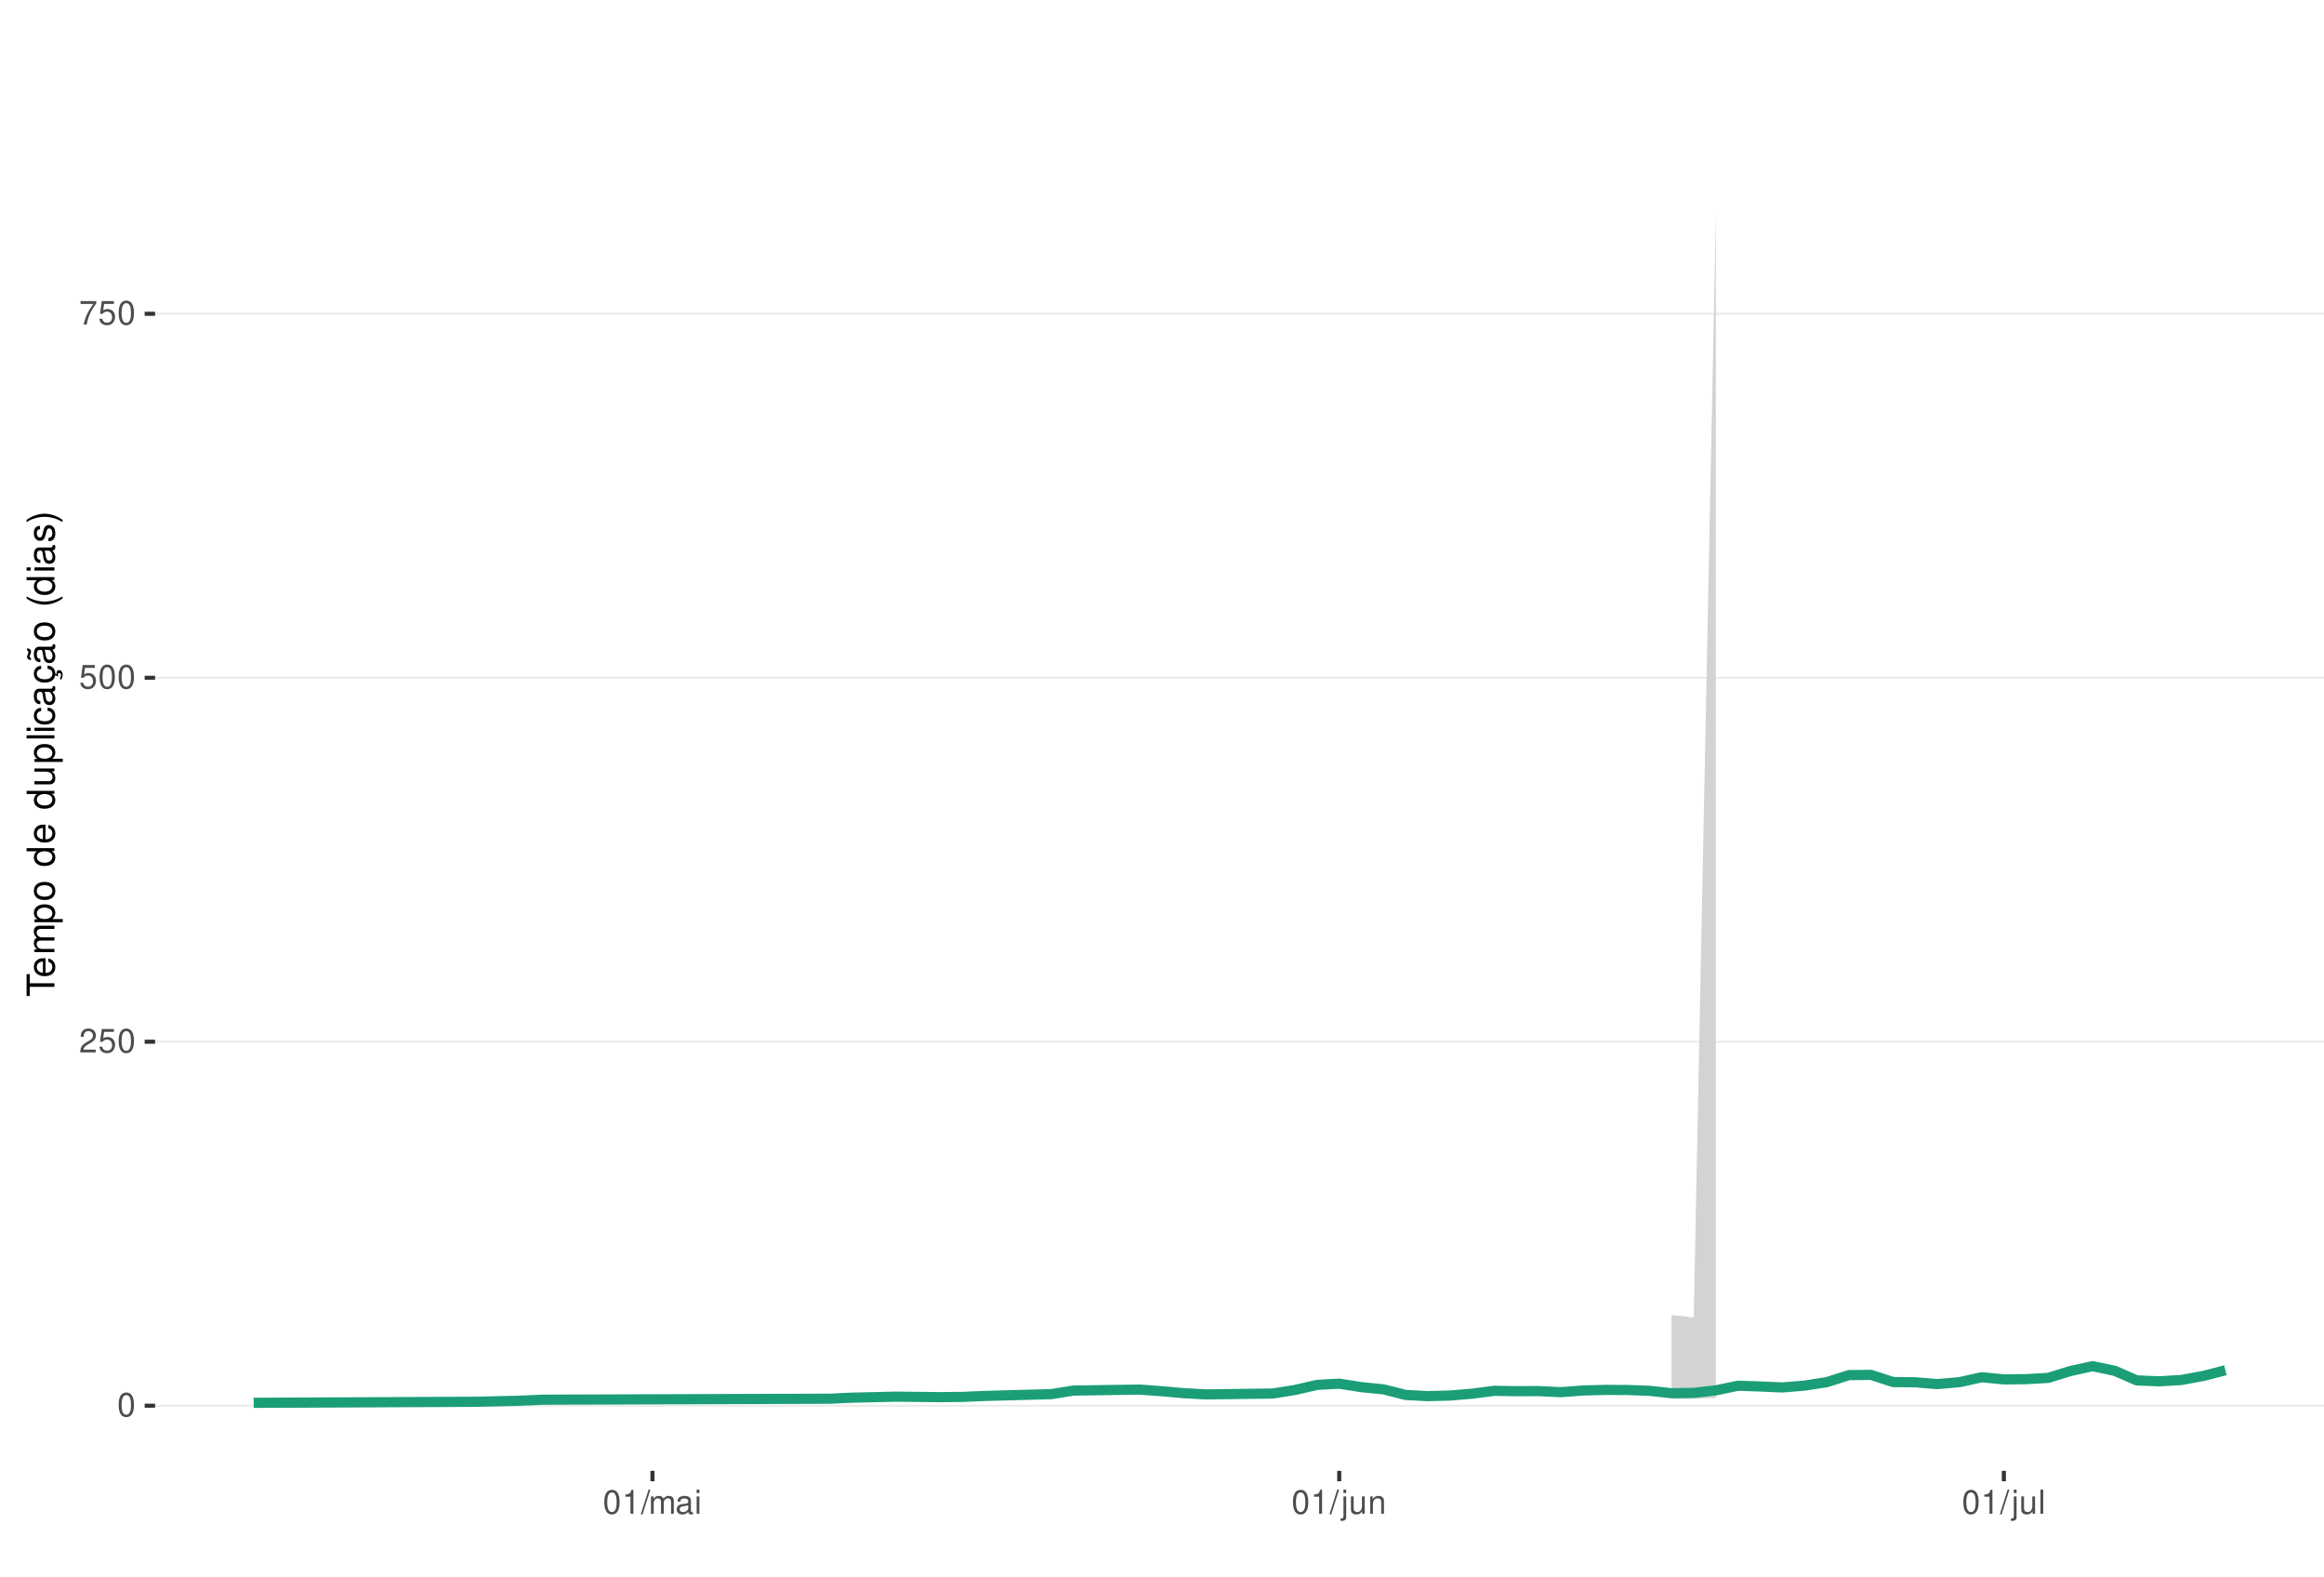
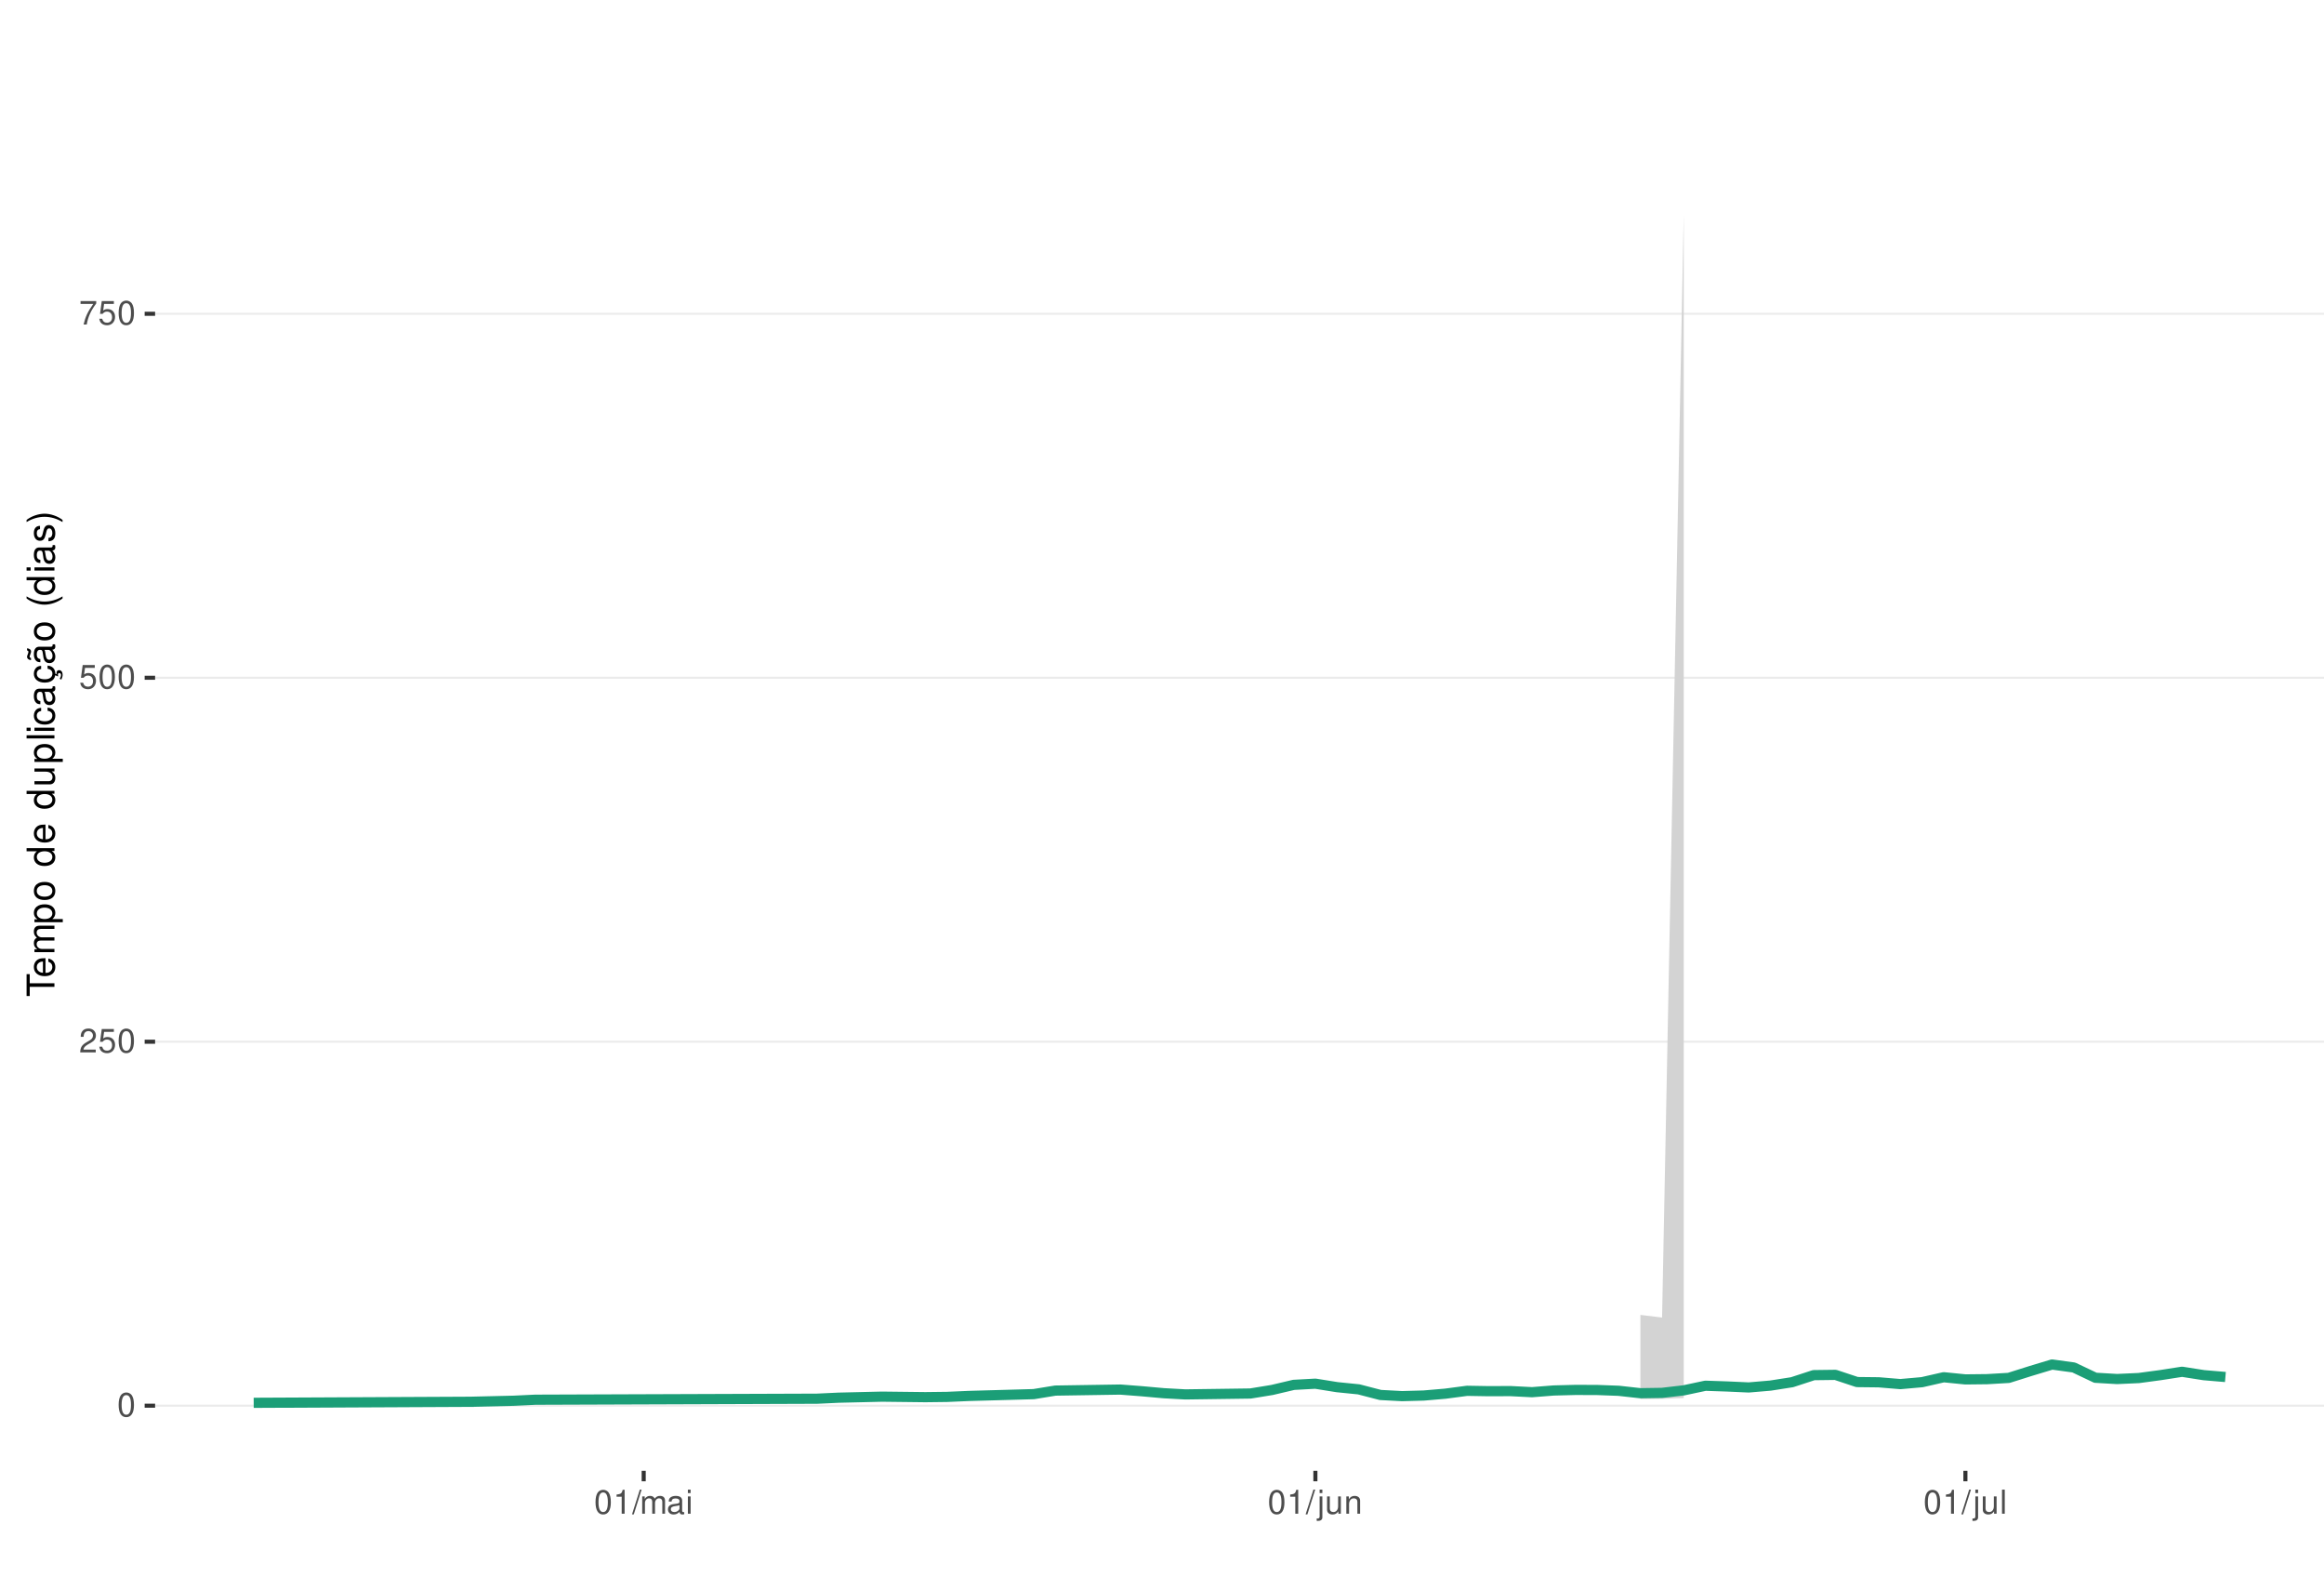
<svg xmlns="http://www.w3.org/2000/svg" xmlns:xlink="http://www.w3.org/1999/xlink" width="609pt" height="413pt" viewBox="0 0 609 413" version="1.1">
  <defs>
    <g>
      <symbol overflow="visible" id="glyph0-0">
        <path style="stroke:none;" d="" />
      </symbol>
      <symbol overflow="visible" id="glyph0-1">
        <path style="stroke:none;" d="M 2.375 -6.266 C 1.812 -6.266 1.297 -6 0.969 -5.578 C 0.578 -5.016 0.375 -4.188 0.375 -3.031 C 0.375 -0.922 1.062 0.203 2.375 0.203 C 3.672 0.203 4.391 -0.922 4.391 -2.984 C 4.391 -4.188 4.203 -5 3.797 -5.578 C 3.469 -6 2.953 -6.266 2.375 -6.266 Z M 2.375 -5.578 C 3.203 -5.578 3.609 -4.75 3.609 -3.047 C 3.609 -1.266 3.219 -0.438 2.359 -0.438 C 1.562 -0.438 1.156 -1.297 1.156 -3.016 C 1.156 -4.75 1.562 -5.578 2.375 -5.578 Z M 2.375 -5.578 " />
      </symbol>
      <symbol overflow="visible" id="glyph0-2">
        <path style="stroke:none;" d="M 4.375 -0.75 L 1.156 -0.75 C 1.234 -1.266 1.5 -1.594 2.266 -2.062 L 3.125 -2.547 C 3.984 -3.016 4.422 -3.656 4.422 -4.438 C 4.422 -4.953 4.219 -5.438 3.859 -5.781 C 3.484 -6.109 3.031 -6.266 2.453 -6.266 C 1.672 -6.266 1.094 -5.984 0.766 -5.438 C 0.547 -5.109 0.453 -4.719 0.438 -4.094 L 1.188 -4.094 C 1.219 -4.516 1.266 -4.766 1.375 -4.984 C 1.578 -5.359 1.969 -5.594 2.438 -5.594 C 3.125 -5.594 3.641 -5.094 3.641 -4.422 C 3.641 -3.906 3.359 -3.484 2.812 -3.172 L 2.016 -2.703 C 0.734 -1.969 0.359 -1.375 0.297 -0.016 L 4.375 -0.016 Z M 4.375 -0.75 " />
      </symbol>
      <symbol overflow="visible" id="glyph0-3">
        <path style="stroke:none;" d="M 4.125 -6.141 L 0.953 -6.141 L 0.5 -2.797 L 1.188 -2.797 C 1.547 -3.219 1.844 -3.375 2.328 -3.375 C 3.156 -3.375 3.656 -2.797 3.656 -1.891 C 3.656 -1.016 3.156 -0.469 2.312 -0.469 C 1.656 -0.469 1.25 -0.812 1.062 -1.5 L 0.297 -1.5 C 0.406 -1 0.5 -0.766 0.672 -0.531 C 1.016 -0.062 1.641 0.203 2.344 0.203 C 3.578 0.203 4.438 -0.703 4.438 -2 C 4.438 -3.219 3.641 -4.047 2.453 -4.047 C 2.031 -4.047 1.672 -3.938 1.328 -3.672 L 1.562 -5.391 L 4.125 -5.391 Z M 4.125 -6.141 " />
      </symbol>
      <symbol overflow="visible" id="glyph0-4">
        <path style="stroke:none;" d="M 4.5 -6.141 L 0.391 -6.141 L 0.391 -5.391 L 3.719 -5.391 C 2.25 -3.297 1.656 -2.016 1.188 0 L 2.016 0 C 2.344 -1.969 3.109 -3.656 4.5 -5.5 Z M 4.5 -6.141 " />
      </symbol>
      <symbol overflow="visible" id="glyph0-5">
        <path style="stroke:none;" d="M 2.234 -4.453 L 2.234 0 L 3 0 L 3 -6.266 L 2.5 -6.266 C 2.234 -5.297 2.062 -5.172 0.891 -5.016 L 0.891 -4.453 Z M 2.234 -4.453 " />
      </symbol>
      <symbol overflow="visible" id="glyph0-6">
        <path style="stroke:none;" d="M 1.984 -6.312 L -0.062 0.172 L 0.406 0.172 L 2.453 -6.312 Z M 1.984 -6.312 " />
      </symbol>
      <symbol overflow="visible" id="glyph0-7">
        <path style="stroke:none;" d="M 0.609 -4.531 L 0.609 0 L 1.328 0 L 1.328 -2.844 C 1.328 -3.5 1.812 -4.031 2.391 -4.031 C 2.938 -4.031 3.234 -3.703 3.234 -3.125 L 3.234 0 L 3.969 0 L 3.969 -2.844 C 3.969 -3.5 4.438 -4.031 5.031 -4.031 C 5.562 -4.031 5.875 -3.703 5.875 -3.125 L 5.875 0 L 6.594 0 L 6.594 -3.406 C 6.594 -4.219 6.125 -4.672 5.281 -4.672 C 4.672 -4.672 4.312 -4.484 3.891 -3.969 C 3.625 -4.453 3.25 -4.672 2.672 -4.672 C 2.062 -4.672 1.656 -4.438 1.266 -3.891 L 1.266 -4.531 Z M 0.609 -4.531 " />
      </symbol>
      <symbol overflow="visible" id="glyph0-8">
        <path style="stroke:none;" d="M 4.625 -0.422 C 4.547 -0.406 4.516 -0.406 4.469 -0.406 C 4.219 -0.406 4.078 -0.531 4.078 -0.766 L 4.078 -3.422 C 4.078 -4.234 3.5 -4.672 2.375 -4.672 C 1.719 -4.672 1.188 -4.469 0.875 -4.141 C 0.672 -3.906 0.578 -3.641 0.562 -3.188 L 1.297 -3.188 C 1.344 -3.75 1.672 -4 2.359 -4 C 3.016 -4 3.375 -3.75 3.375 -3.328 L 3.375 -3.141 C 3.359 -2.828 3.203 -2.703 2.609 -2.625 C 1.594 -2.5 1.438 -2.469 1.156 -2.359 C 0.625 -2.125 0.359 -1.734 0.359 -1.141 C 0.359 -0.312 0.938 0.203 1.859 0.203 C 2.422 0.203 2.875 0 3.391 -0.469 C 3.438 0 3.672 0.203 4.141 0.203 C 4.297 0.203 4.391 0.188 4.625 0.125 Z M 3.375 -1.422 C 3.375 -1.188 3.297 -1.031 3.078 -0.844 C 2.781 -0.578 2.438 -0.438 2.016 -0.438 C 1.453 -0.438 1.109 -0.703 1.109 -1.156 C 1.109 -1.641 1.422 -1.875 2.203 -1.984 C 2.984 -2.094 3.125 -2.125 3.375 -2.234 Z M 3.375 -1.422 " />
      </symbol>
      <symbol overflow="visible" id="glyph0-9">
        <path style="stroke:none;" d="M 1.297 -4.531 L 0.578 -4.531 L 0.578 0 L 1.297 0 Z M 1.297 -6.312 L 0.578 -6.312 L 0.578 -5.406 L 1.297 -5.406 Z M 1.297 -6.312 " />
      </symbol>
      <symbol overflow="visible" id="glyph0-10">
        <path style="stroke:none;" d="M 0.609 -4.531 L 0.609 0.656 C 0.609 1.109 0.469 1.25 0.016 1.25 C -0.031 1.25 -0.062 1.25 -0.156 1.25 L -0.156 1.859 C -0.062 1.875 -0.031 1.891 0.094 1.891 C 0.906 1.891 1.328 1.562 1.328 0.938 L 1.328 -4.531 Z M 1.328 -6.312 L 0.609 -6.312 L 0.609 -5.406 L 1.328 -5.406 Z M 1.328 -6.312 " />
      </symbol>
      <symbol overflow="visible" id="glyph0-11">
        <path style="stroke:none;" d="M 4.172 0 L 4.172 -4.531 L 3.453 -4.531 L 3.453 -1.969 C 3.453 -1.031 2.969 -0.438 2.219 -0.438 C 1.641 -0.438 1.281 -0.781 1.281 -1.328 L 1.281 -4.531 L 0.562 -4.531 L 0.562 -1.031 C 0.562 -0.281 1.125 0.203 2.016 0.203 C 2.672 0.203 3.094 -0.031 3.516 -0.625 L 3.516 0 Z M 4.172 0 " />
      </symbol>
      <symbol overflow="visible" id="glyph0-12">
        <path style="stroke:none;" d="M 0.609 -4.531 L 0.609 0 L 1.328 0 L 1.328 -2.5 C 1.328 -3.422 1.812 -4.031 2.562 -4.031 C 3.141 -4.031 3.5 -3.688 3.5 -3.141 L 3.5 0 L 4.219 0 L 4.219 -3.422 C 4.219 -4.188 3.656 -4.672 2.781 -4.672 C 2.109 -4.672 1.672 -4.406 1.266 -3.781 L 1.266 -4.531 Z M 0.609 -4.531 " />
      </symbol>
      <symbol overflow="visible" id="glyph0-13">
        <path style="stroke:none;" d="M 1.312 -6.312 L 0.594 -6.312 L 0.594 0 L 1.312 0 Z M 1.312 -6.312 " />
      </symbol>
      <symbol overflow="visible" id="glyph1-0">
        <path style="stroke:none;" d="" />
      </symbol>
      <symbol overflow="visible" id="glyph1-1">
        <path style="stroke:none;" d="M -6.469 -3.547 L -6.469 -5.938 L -7.297 -5.938 L -7.297 -0.203 L -6.469 -0.203 L -6.469 -2.609 L 0 -2.609 L 0 -3.547 Z M -6.469 -3.547 " />
      </symbol>
      <symbol overflow="visible" id="glyph1-2">
        <path style="stroke:none;" d="M -2.344 -5.125 C -3.141 -5.125 -3.625 -5.062 -4.016 -4.922 C -4.875 -4.578 -5.391 -3.781 -5.391 -2.797 C -5.391 -1.344 -4.281 -0.406 -2.547 -0.406 C -0.812 -0.406 0.234 -1.297 0.234 -2.781 C 0.234 -3.984 -0.453 -4.812 -1.594 -5.016 L -1.594 -4.188 C -0.906 -3.953 -0.547 -3.484 -0.547 -2.812 C -0.547 -2.281 -0.781 -1.828 -1.219 -1.547 C -1.516 -1.344 -1.812 -1.281 -2.344 -1.266 Z M -3.016 -1.297 C -3.984 -1.359 -4.625 -1.953 -4.625 -2.797 C -4.625 -3.641 -3.953 -4.234 -3.016 -4.234 Z M -3.016 -1.297 " />
      </symbol>
      <symbol overflow="visible" id="glyph1-3">
        <path style="stroke:none;" d="M -5.234 -0.703 L 0 -0.703 L 0 -1.547 L -3.297 -1.547 C -4.047 -1.547 -4.656 -2.094 -4.656 -2.766 C -4.656 -3.391 -4.281 -3.734 -3.609 -3.734 L 0 -3.734 L 0 -4.578 L -3.297 -4.578 C -4.047 -4.578 -4.656 -5.125 -4.656 -5.812 C -4.656 -6.422 -4.266 -6.781 -3.609 -6.781 L 0 -6.781 L 0 -7.625 L -3.938 -7.625 C -4.875 -7.625 -5.391 -7.078 -5.391 -6.094 C -5.391 -5.406 -5.188 -4.984 -4.594 -4.484 C -5.156 -4.188 -5.391 -3.766 -5.391 -3.078 C -5.391 -2.375 -5.125 -1.906 -4.5 -1.469 L -5.234 -1.469 Z M -5.234 -0.703 " />
      </symbol>
      <symbol overflow="visible" id="glyph1-4">
        <path style="stroke:none;" d="M 2.188 -0.547 L 2.188 -1.375 L -0.547 -1.375 C -0.016 -1.812 0.234 -2.312 0.234 -2.984 C 0.234 -4.344 -0.859 -5.234 -2.531 -5.234 C -4.297 -5.234 -5.391 -4.375 -5.391 -2.984 C -5.391 -2.266 -5.062 -1.703 -4.453 -1.312 L -5.234 -1.312 L -5.234 -0.547 Z M -4.609 -2.844 C -4.609 -3.766 -3.797 -4.359 -2.547 -4.359 C -1.359 -4.359 -0.547 -3.75 -0.547 -2.844 C -0.547 -1.953 -1.344 -1.375 -2.578 -1.375 C -3.812 -1.375 -4.609 -1.953 -4.609 -2.844 Z M -4.609 -2.844 " />
      </symbol>
      <symbol overflow="visible" id="glyph1-5">
        <path style="stroke:none;" d="M -5.391 -2.719 C -5.391 -1.234 -4.344 -0.359 -2.578 -0.359 C -0.812 -0.359 0.234 -1.234 0.234 -2.734 C 0.234 -4.203 -0.812 -5.094 -2.547 -5.094 C -4.359 -5.094 -5.391 -4.234 -5.391 -2.719 Z M -4.625 -2.734 C -4.625 -3.672 -3.844 -4.234 -2.547 -4.234 C -1.312 -4.234 -0.547 -3.656 -0.547 -2.734 C -0.547 -1.797 -1.312 -1.234 -2.578 -1.234 C -3.844 -1.234 -4.625 -1.797 -4.625 -2.734 Z M -4.625 -2.734 " />
      </symbol>
      <symbol overflow="visible" id="glyph1-6">
        <path style="stroke:none;" d="" />
      </symbol>
      <symbol overflow="visible" id="glyph1-7">
        <path style="stroke:none;" d="M -7.297 -4.953 L -7.297 -4.125 L -4.578 -4.125 C -5.109 -3.766 -5.391 -3.203 -5.391 -2.516 C -5.391 -1.156 -4.297 -0.266 -2.625 -0.266 C -0.859 -0.266 0.234 -1.125 0.234 -2.547 C 0.234 -3.266 -0.047 -3.766 -0.688 -4.203 L 0 -4.203 L 0 -4.953 Z M -4.609 -2.656 C -4.609 -3.547 -3.812 -4.125 -2.562 -4.125 C -1.344 -4.125 -0.547 -3.547 -0.547 -2.656 C -0.547 -1.734 -1.359 -1.125 -2.578 -1.125 C -3.797 -1.125 -4.609 -1.734 -4.609 -2.656 Z M -4.609 -2.656 " />
      </symbol>
      <symbol overflow="visible" id="glyph1-8">
        <path style="stroke:none;" d="M 0 -4.812 L -5.234 -4.812 L -5.234 -3.984 L -2.266 -3.984 C -1.203 -3.984 -0.5 -3.438 -0.5 -2.562 C -0.5 -1.906 -0.906 -1.484 -1.531 -1.484 L -5.234 -1.484 L -5.234 -0.656 L -1.203 -0.656 C -0.328 -0.656 0.234 -1.297 0.234 -2.312 C 0.234 -3.094 -0.047 -3.578 -0.734 -4.062 L 0 -4.062 Z M 0 -4.812 " />
      </symbol>
      <symbol overflow="visible" id="glyph1-9">
        <path style="stroke:none;" d="M -7.297 -1.516 L -7.297 -0.688 L 0 -0.688 L 0 -1.516 Z M -7.297 -1.516 " />
      </symbol>
      <symbol overflow="visible" id="glyph1-10">
        <path style="stroke:none;" d="M -5.234 -1.5 L -5.234 -0.672 L 0 -0.672 L 0 -1.5 Z M -7.297 -1.5 L -7.297 -0.656 L -6.234 -0.656 L -6.234 -1.5 Z M -7.297 -1.5 " />
      </symbol>
      <symbol overflow="visible" id="glyph1-11">
        <path style="stroke:none;" d="M -3.484 -4.703 C -3.984 -4.672 -4.312 -4.562 -4.609 -4.359 C -5.094 -4 -5.391 -3.375 -5.391 -2.641 C -5.391 -1.219 -4.266 -0.312 -2.531 -0.312 C -0.844 -0.312 0.234 -1.203 0.234 -2.625 C 0.234 -3.875 -0.516 -4.672 -1.797 -4.766 L -1.797 -3.938 C -0.953 -3.797 -0.547 -3.359 -0.547 -2.656 C -0.547 -1.734 -1.297 -1.188 -2.531 -1.188 C -3.844 -1.188 -4.625 -1.719 -4.625 -2.625 C -4.625 -3.328 -4.203 -3.766 -3.484 -3.875 Z M -3.484 -4.703 " />
      </symbol>
      <symbol overflow="visible" id="glyph1-12">
        <path style="stroke:none;" d="M -0.484 -5.344 C -0.469 -5.266 -0.469 -5.219 -0.469 -5.172 C -0.469 -4.875 -0.625 -4.719 -0.875 -4.719 L -3.953 -4.719 C -4.891 -4.719 -5.391 -4.047 -5.391 -2.75 C -5.391 -1.984 -5.172 -1.375 -4.781 -1.016 C -4.516 -0.766 -4.203 -0.672 -3.688 -0.656 L -3.688 -1.484 C -4.328 -1.562 -4.625 -1.938 -4.625 -2.719 C -4.625 -3.484 -4.344 -3.891 -3.844 -3.891 L -3.625 -3.891 C -3.266 -3.875 -3.125 -3.703 -3.047 -3.016 C -2.891 -1.844 -2.844 -1.656 -2.719 -1.344 C -2.453 -0.734 -2 -0.422 -1.312 -0.422 C -0.375 -0.422 0.234 -1.078 0.234 -2.141 C 0.234 -2.797 0 -3.328 -0.547 -3.922 C 0 -3.984 0.234 -4.234 0.234 -4.781 C 0.234 -4.953 0.203 -5.062 0.141 -5.344 Z M -1.656 -3.891 C -1.375 -3.891 -1.203 -3.812 -0.969 -3.562 C -0.656 -3.219 -0.5 -2.812 -0.5 -2.312 C -0.5 -1.672 -0.812 -1.297 -1.344 -1.297 C -1.891 -1.297 -2.172 -1.656 -2.297 -2.547 C -2.422 -3.438 -2.453 -3.609 -2.594 -3.891 Z M -1.656 -3.891 " />
      </symbol>
      <symbol overflow="visible" id="glyph1-13">
        <path style="stroke:none;" d="M 0.234 -2.641 C 0.234 -3.875 -0.547 -4.703 -1.797 -4.766 L -1.797 -3.938 C -0.953 -3.797 -0.531 -3.359 -0.531 -2.656 C -0.531 -1.734 -1.281 -1.188 -2.516 -1.188 C -3.844 -1.188 -4.625 -1.719 -4.625 -2.625 C -4.625 -3.328 -4.203 -3.766 -3.484 -3.875 L -3.484 -4.703 C -3.984 -4.672 -4.312 -4.562 -4.609 -4.359 C -5.094 -4 -5.391 -3.375 -5.391 -2.641 C -5.391 -1.219 -4.266 -0.312 -2.531 -0.312 C -1.469 -0.312 -0.625 -0.672 -0.156 -1.312 C 0.047 -1.594 0.125 -1.812 0.203 -2.25 L 0.922 -1.938 L 0.984 -2.062 C 0.938 -2.188 0.906 -2.25 0.906 -2.375 C 0.906 -2.656 1.047 -2.828 1.281 -2.828 C 1.547 -2.828 1.734 -2.594 1.734 -2.297 C 1.734 -2.031 1.672 -1.844 1.438 -1.406 L 1.406 -1.312 L 1.812 -1.094 C 2.078 -1.75 2.141 -1.953 2.141 -2.344 C 2.141 -3.109 1.781 -3.578 1.203 -3.578 C 0.781 -3.578 0.547 -3.297 0.547 -2.797 C 0.547 -2.703 0.547 -2.641 0.562 -2.516 Z M 0.234 -2.641 " />
      </symbol>
      <symbol overflow="visible" id="glyph1-14">
        <path style="stroke:none;" d="M -0.484 -5.344 C -0.469 -5.266 -0.469 -5.219 -0.469 -5.172 C -0.469 -4.875 -0.625 -4.719 -0.875 -4.719 L -3.953 -4.719 C -4.891 -4.719 -5.391 -4.047 -5.391 -2.75 C -5.391 -1.984 -5.172 -1.375 -4.781 -1.016 C -4.516 -0.766 -4.203 -0.672 -3.688 -0.656 L -3.688 -1.484 C -4.328 -1.562 -4.625 -1.938 -4.625 -2.719 C -4.625 -3.484 -4.344 -3.891 -3.844 -3.891 L -3.625 -3.891 C -3.266 -3.875 -3.125 -3.703 -3.047 -3.016 C -2.891 -1.844 -2.844 -1.656 -2.719 -1.344 C -2.453 -0.734 -2 -0.422 -1.312 -0.422 C -0.375 -0.422 0.234 -1.078 0.234 -2.141 C 0.234 -2.797 0 -3.328 -0.547 -3.922 C 0 -3.984 0.234 -4.234 0.234 -4.781 C 0.234 -4.953 0.203 -5.062 0.141 -5.344 Z M -1.656 -3.891 C -1.375 -3.891 -1.203 -3.812 -0.969 -3.562 C -0.656 -3.219 -0.5 -2.812 -0.5 -2.312 C -0.5 -1.672 -0.812 -1.297 -1.344 -1.297 C -1.891 -1.297 -2.172 -1.656 -2.297 -2.547 C -2.422 -3.438 -2.453 -3.609 -2.594 -3.891 Z M -7.172 -3.75 C -6.922 -3.672 -6.812 -3.547 -6.812 -3.375 C -6.812 -3.25 -6.875 -2.984 -6.984 -2.734 C -7.156 -2.312 -7.172 -2.25 -7.172 -2.047 C -7.172 -1.594 -6.797 -1.297 -6.141 -1.188 L -6.141 -1.766 C -6.375 -1.812 -6.5 -1.938 -6.5 -2.094 C -6.5 -2.203 -6.469 -2.344 -6.375 -2.578 C -6.156 -3.156 -6.125 -3.234 -6.125 -3.438 C -6.125 -3.922 -6.484 -4.219 -7.172 -4.312 Z M -7.172 -3.75 " />
      </symbol>
      <symbol overflow="visible" id="glyph1-15">
        <path style="stroke:none;" d="M -7.297 -2.359 C -5.984 -1.359 -4.156 -0.734 -2.594 -0.734 C -1.016 -0.734 0.812 -1.359 2.125 -2.359 L 2.125 -2.906 C 0.688 -2.031 -0.984 -1.547 -2.594 -1.547 C -4.188 -1.547 -5.875 -2.031 -7.297 -2.906 Z M -7.297 -2.359 " />
      </symbol>
      <symbol overflow="visible" id="glyph1-16">
        <path style="stroke:none;" d="M -3.781 -4.375 C -4.812 -4.375 -5.391 -3.688 -5.391 -2.484 C -5.391 -1.266 -4.766 -0.469 -3.797 -0.469 C -2.969 -0.469 -2.578 -0.891 -2.281 -2.125 L -2.094 -2.906 C -1.953 -3.484 -1.734 -3.719 -1.375 -3.719 C -0.875 -3.719 -0.547 -3.234 -0.547 -2.5 C -0.547 -2.047 -0.672 -1.672 -0.891 -1.453 C -1.047 -1.328 -1.188 -1.266 -1.562 -1.219 L -1.562 -0.344 C -0.344 -0.375 0.234 -1.062 0.234 -2.438 C 0.234 -3.75 -0.422 -4.594 -1.438 -4.594 C -2.203 -4.594 -2.641 -4.156 -2.891 -3.109 L -3.078 -2.312 C -3.234 -1.625 -3.453 -1.344 -3.828 -1.344 C -4.312 -1.344 -4.625 -1.766 -4.625 -2.453 C -4.625 -3.125 -4.328 -3.484 -3.781 -3.5 Z M -3.781 -4.375 " />
      </symbol>
      <symbol overflow="visible" id="glyph1-17">
        <path style="stroke:none;" d="M 2.125 -0.938 C 0.812 -1.938 -1.016 -2.562 -2.578 -2.562 C -4.156 -2.562 -5.984 -1.938 -7.297 -0.938 L -7.297 -0.375 C -5.859 -1.266 -4.188 -1.75 -2.578 -1.75 C -0.984 -1.75 0.703 -1.266 2.125 -0.375 Z M 2.125 -0.938 " />
      </symbol>
    </g>
    <clipPath id="clip1">
      <path d="M 40.645 9.961 L 609 9.961 L 609 385.328 L 40.645 385.328 Z M 40.645 9.961 " />
    </clipPath>
    <clipPath id="clip2">
      <path d="M 40.645 368 L 609 368 L 609 369 L 40.645 369 Z M 40.645 368 " />
    </clipPath>
    <clipPath id="clip3">
      <path d="M 40.645 272 L 609 272 L 609 274 L 40.645 274 Z M 40.645 272 " />
    </clipPath>
    <clipPath id="clip4">
      <path d="M 40.645 177 L 609 177 L 609 178 L 40.645 178 Z M 40.645 177 " />
    </clipPath>
    <clipPath id="clip5">
      <path d="M 40.645 81 L 609 81 L 609 83 L 40.645 83 Z M 40.645 81 " />
    </clipPath>
  </defs>
  <g id="surface266">
    <rect x="0" y="0" width="609" height="413" style="fill:rgb(100%,100%,100%);fill-opacity:1;stroke:none;" />
    <rect x="0" y="0" width="609" height="413" style="fill:rgb(100%,100%,100%);fill-opacity:1;stroke:none;" />
    <path style="fill:none;stroke-width:1.067;stroke-linecap:round;stroke-linejoin:round;stroke:rgb(100%,100%,100%);stroke-opacity:1;stroke-miterlimit:10;" d="M 0 413 L 609 413 L 609 0 L 0 0 Z M 0 413 " />
    <g clip-path="url(#clip1)" clip-rule="nonzero">
      <path style=" stroke:none;fill-rule:nonzero;fill:rgb(100%,100%,100%);fill-opacity:1;" d="M 40.645 385.328 L 609 385.328 L 609 9.961 L 40.645 9.961 Z M 40.645 385.328 " />
    </g>
    <g clip-path="url(#clip2)" clip-rule="nonzero">
      <path style="fill:none;stroke-width:0.533;stroke-linecap:butt;stroke-linejoin:round;stroke:rgb(92.157%,92.157%,92.157%);stroke-opacity:1;stroke-miterlimit:10;" d="M 40.645 368.266 L 609 368.266 " />
    </g>
    <g clip-path="url(#clip3)" clip-rule="nonzero">
      <path style="fill:none;stroke-width:0.533;stroke-linecap:butt;stroke-linejoin:round;stroke:rgb(92.157%,92.157%,92.157%);stroke-opacity:1;stroke-miterlimit:10;" d="M 40.645 272.914 L 609 272.914 " />
    </g>
    <g clip-path="url(#clip4)" clip-rule="nonzero">
      <path style="fill:none;stroke-width:0.533;stroke-linecap:butt;stroke-linejoin:round;stroke:rgb(92.157%,92.157%,92.157%);stroke-opacity:1;stroke-miterlimit:10;" d="M 40.645 177.559 L 609 177.559 " />
    </g>
    <g clip-path="url(#clip5)" clip-rule="nonzero">
      <path style="fill:none;stroke-width:0.533;stroke-linecap:butt;stroke-linejoin:round;stroke:rgb(92.157%,92.157%,92.157%);stroke-opacity:1;stroke-miterlimit:10;" d="M 40.645 82.207 L 609 82.207 " />
    </g>
-     <path style=" stroke:none;fill-rule:nonzero;fill:rgb(82.745%,82.745%,82.745%);fill-opacity:1;" d="M 438.027 344.48 L 443.836 345.172 L 449.641 56.066 L 449.641 366.246 L 443.836 366.457 L 438.027 366.516 Z M 438.027 344.48 " />
-     <path style="fill:none;stroke-width:2.667;stroke-linecap:butt;stroke-linejoin:round;stroke:rgb(10.588%,61.961%,46.667%);stroke-opacity:1;stroke-miterlimit:10;" d="M 66.48 367.512 L 124.535 367.238 L 136.145 366.969 L 141.949 366.699 L 217.422 366.434 L 223.227 366.168 L 234.836 365.898 L 246.449 366.031 L 252.254 365.961 L 258.059 365.715 L 275.477 365.234 L 281.281 364.309 L 298.699 364.043 L 304.504 364.484 L 310.309 364.996 L 316.113 365.309 L 333.531 365.074 L 339.336 364.148 L 345.141 362.809 L 350.945 362.5 L 356.754 363.41 L 362.559 363.984 L 368.363 365.457 L 374.168 365.762 L 379.973 365.605 L 385.781 365.117 L 391.586 364.367 L 397.391 364.465 L 403.195 364.441 L 409 364.727 L 414.809 364.281 L 420.613 364.133 L 426.418 364.152 L 432.223 364.363 L 438.027 364.996 L 443.836 364.906 L 449.641 364.246 L 455.445 363.039 L 461.25 363.23 L 467.055 363.488 L 472.863 363.004 L 478.668 362.113 L 484.473 360.262 L 490.277 360.188 L 496.082 362.074 L 501.891 362.137 L 507.695 362.609 L 513.5 362.105 L 519.305 360.812 L 525.109 361.379 L 530.918 361.316 L 536.723 360.984 L 542.527 359.191 L 548.332 357.914 L 554.137 359.121 L 559.945 361.641 L 565.75 361.879 L 571.555 361.539 L 577.359 360.473 L 583.164 358.984 " />
+     <path style=" stroke:none;fill-rule:nonzero;fill:rgb(82.745%,82.745%,82.745%);fill-opacity:1;" d="M 429.863 344.48 L 435.543 345.172 L 441.219 56.066 L 441.219 366.246 L 435.543 366.457 L 429.863 366.516 Z M 429.863 344.48 " />
+     <path style="fill:none;stroke-width:2.667;stroke-linecap:butt;stroke-linejoin:round;stroke:rgb(10.588%,61.961%,46.667%);stroke-opacity:1;stroke-miterlimit:10;" d="M 66.48 367.512 L 123.258 367.238 L 134.613 366.969 L 140.293 366.699 L 214.105 366.434 L 219.781 366.168 L 231.137 365.898 L 242.492 366.031 L 248.172 365.961 L 253.848 365.715 L 270.883 365.234 L 276.562 364.309 L 293.594 364.043 L 299.273 364.484 L 304.949 364.996 L 310.629 365.309 L 327.66 365.074 L 333.34 364.148 L 339.016 362.809 L 344.695 362.5 L 350.371 363.41 L 356.051 363.984 L 361.73 365.457 L 367.406 365.762 L 373.086 365.605 L 378.762 365.117 L 384.441 364.367 L 390.117 364.465 L 395.797 364.441 L 401.473 364.727 L 407.152 364.281 L 412.828 364.133 L 418.508 364.152 L 424.184 364.363 L 429.863 364.996 L 435.543 364.906 L 441.219 364.246 L 446.898 363.039 L 452.574 363.23 L 458.254 363.488 L 463.93 363.004 L 469.609 362.113 L 475.285 360.262 L 480.965 360.188 L 486.641 362.074 L 492.32 362.137 L 497.996 362.609 L 503.676 362.105 L 509.352 360.812 L 515.031 361.379 L 520.711 361.316 L 526.387 360.984 L 532.066 359.191 L 537.742 357.477 L 543.422 358.254 L 549.098 360.949 L 554.777 361.281 L 560.453 361.023 L 566.133 360.258 L 571.809 359.375 L 577.488 360.266 L 583.164 360.75 " />
    <g style="fill:rgb(30.196%,30.196%,30.196%);fill-opacity:1;">
      <use xlink:href="#glyph0-1" x="30.715" y="371.071" />
    </g>
    <g style="fill:rgb(30.196%,30.196%,30.196%);fill-opacity:1;">
      <use xlink:href="#glyph0-2" x="20.715" y="275.72" />
      <use xlink:href="#glyph0-3" x="25.715" y="275.72" />
      <use xlink:href="#glyph0-1" x="30.715" y="275.72" />
    </g>
    <g style="fill:rgb(30.196%,30.196%,30.196%);fill-opacity:1;">
      <use xlink:href="#glyph0-3" x="20.715" y="180.364" />
      <use xlink:href="#glyph0-1" x="25.715" y="180.364" />
      <use xlink:href="#glyph0-1" x="30.715" y="180.364" />
    </g>
    <g style="fill:rgb(30.196%,30.196%,30.196%);fill-opacity:1;">
      <use xlink:href="#glyph0-4" x="20.715" y="85.013" />
      <use xlink:href="#glyph0-3" x="25.715" y="85.013" />
      <use xlink:href="#glyph0-1" x="30.715" y="85.013" />
    </g>
    <path style="fill:none;stroke-width:1.067;stroke-linecap:butt;stroke-linejoin:round;stroke:rgb(20%,20%,20%);stroke-opacity:1;stroke-miterlimit:10;" d="M 37.906 368.266 L 40.645 368.266 " />
    <path style="fill:none;stroke-width:1.067;stroke-linecap:butt;stroke-linejoin:round;stroke:rgb(20%,20%,20%);stroke-opacity:1;stroke-miterlimit:10;" d="M 37.906 272.914 L 40.645 272.914 " />
    <path style="fill:none;stroke-width:1.067;stroke-linecap:butt;stroke-linejoin:round;stroke:rgb(20%,20%,20%);stroke-opacity:1;stroke-miterlimit:10;" d="M 37.906 177.559 L 40.645 177.559 " />
    <path style="fill:none;stroke-width:1.067;stroke-linecap:butt;stroke-linejoin:round;stroke:rgb(20%,20%,20%);stroke-opacity:1;stroke-miterlimit:10;" d="M 37.906 82.207 L 40.645 82.207 " />
-     <path style="fill:none;stroke-width:1.067;stroke-linecap:butt;stroke-linejoin:round;stroke:rgb(20%,20%,20%);stroke-opacity:1;stroke-miterlimit:10;" d="M 170.977 388.07 L 170.977 385.328 " />
-     <path style="fill:none;stroke-width:1.067;stroke-linecap:butt;stroke-linejoin:round;stroke:rgb(20%,20%,20%);stroke-opacity:1;stroke-miterlimit:10;" d="M 350.945 388.07 L 350.945 385.328 " />
-     <path style="fill:none;stroke-width:1.067;stroke-linecap:butt;stroke-linejoin:round;stroke:rgb(20%,20%,20%);stroke-opacity:1;stroke-miterlimit:10;" d="M 525.109 388.07 L 525.109 385.328 " />
-     <g style="fill:rgb(30.196%,30.196%,30.196%);fill-opacity:1;">
-       <use xlink:href="#glyph0-1" x="157.977" y="396.567" />
-       <use xlink:href="#glyph0-5" x="162.977" y="396.567" />
-       <use xlink:href="#glyph0-6" x="167.977" y="396.567" />
-       <use xlink:href="#glyph0-7" x="169.977" y="396.567" />
-       <use xlink:href="#glyph0-8" x="176.977" y="396.567" />
-       <use xlink:href="#glyph0-9" x="181.977" y="396.567" />
-     </g>
-     <g style="fill:rgb(30.196%,30.196%,30.196%);fill-opacity:1;">
-       <use xlink:href="#glyph0-1" x="338.445" y="396.567" />
-       <use xlink:href="#glyph0-5" x="343.445" y="396.567" />
-       <use xlink:href="#glyph0-6" x="348.445" y="396.567" />
-       <use xlink:href="#glyph0-10" x="351.445" y="396.567" />
-       <use xlink:href="#glyph0-11" x="353.445" y="396.567" />
-       <use xlink:href="#glyph0-12" x="358.445" y="396.567" />
-     </g>
-     <g style="fill:rgb(30.196%,30.196%,30.196%);fill-opacity:1;">
-       <use xlink:href="#glyph0-1" x="514.109" y="396.567" />
-       <use xlink:href="#glyph0-5" x="519.109" y="396.567" />
-       <use xlink:href="#glyph0-6" x="524.109" y="396.567" />
-       <use xlink:href="#glyph0-10" x="527.109" y="396.567" />
-       <use xlink:href="#glyph0-11" x="529.109" y="396.567" />
-       <use xlink:href="#glyph0-13" x="534.109" y="396.567" />
+     <path style="fill:none;stroke-width:1.067;stroke-linecap:butt;stroke-linejoin:round;stroke:rgb(20%,20%,20%);stroke-opacity:1;stroke-miterlimit:10;" d="M 168.68 388.07 L 168.68 385.328 " />
+     <path style="fill:none;stroke-width:1.067;stroke-linecap:butt;stroke-linejoin:round;stroke:rgb(20%,20%,20%);stroke-opacity:1;stroke-miterlimit:10;" d="M 344.695 388.07 L 344.695 385.328 " />
+     <path style="fill:none;stroke-width:1.067;stroke-linecap:butt;stroke-linejoin:round;stroke:rgb(20%,20%,20%);stroke-opacity:1;stroke-miterlimit:10;" d="M 515.031 388.07 L 515.031 385.328 " />
+     <g style="fill:rgb(30.196%,30.196%,30.196%);fill-opacity:1;">
+       <use xlink:href="#glyph0-1" x="155.68" y="396.567" />
+       <use xlink:href="#glyph0-5" x="160.68" y="396.567" />
+       <use xlink:href="#glyph0-6" x="165.68" y="396.567" />
+       <use xlink:href="#glyph0-7" x="167.68" y="396.567" />
+       <use xlink:href="#glyph0-8" x="174.68" y="396.567" />
+       <use xlink:href="#glyph0-9" x="179.68" y="396.567" />
+     </g>
+     <g style="fill:rgb(30.196%,30.196%,30.196%);fill-opacity:1;">
+       <use xlink:href="#glyph0-1" x="332.195" y="396.567" />
+       <use xlink:href="#glyph0-5" x="337.195" y="396.567" />
+       <use xlink:href="#glyph0-6" x="342.195" y="396.567" />
+       <use xlink:href="#glyph0-10" x="345.195" y="396.567" />
+       <use xlink:href="#glyph0-11" x="347.195" y="396.567" />
+       <use xlink:href="#glyph0-12" x="352.195" y="396.567" />
+     </g>
+     <g style="fill:rgb(30.196%,30.196%,30.196%);fill-opacity:1;">
+       <use xlink:href="#glyph0-1" x="504.031" y="396.567" />
+       <use xlink:href="#glyph0-5" x="509.031" y="396.567" />
+       <use xlink:href="#glyph0-6" x="514.031" y="396.567" />
+       <use xlink:href="#glyph0-10" x="517.031" y="396.567" />
+       <use xlink:href="#glyph0-11" x="519.031" y="396.567" />
+       <use xlink:href="#glyph0-13" x="524.031" y="396.567" />
    </g>
    <g style="fill:rgb(0%,0%,0%);fill-opacity:1;">
      <use xlink:href="#glyph1-1" x="14.263" y="261.145" />
      <use xlink:href="#glyph1-2" x="14.263" y="256.145" />
      <use xlink:href="#glyph1-3" x="14.263" y="250.145" />
      <use xlink:href="#glyph1-4" x="14.263" y="242.145" />
      <use xlink:href="#glyph1-5" x="14.263" y="236.145" />
      <use xlink:href="#glyph1-6" x="14.263" y="230.145" />
      <use xlink:href="#glyph1-7" x="14.263" y="227.145" />
      <use xlink:href="#glyph1-2" x="14.263" y="221.145" />
      <use xlink:href="#glyph1-6" x="14.263" y="215.145" />
      <use xlink:href="#glyph1-7" x="14.263" y="212.145" />
      <use xlink:href="#glyph1-8" x="14.263" y="206.145" />
      <use xlink:href="#glyph1-4" x="14.263" y="200.145" />
      <use xlink:href="#glyph1-9" x="14.263" y="194.145" />
      <use xlink:href="#glyph1-10" x="14.263" y="192.145" />
      <use xlink:href="#glyph1-11" x="14.263" y="190.145" />
      <use xlink:href="#glyph1-12" x="14.263" y="185.145" />
      <use xlink:href="#glyph1-13" x="14.263" y="179.145" />
      <use xlink:href="#glyph1-14" x="14.263" y="174.145" />
      <use xlink:href="#glyph1-5" x="14.263" y="168.145" />
      <use xlink:href="#glyph1-6" x="14.263" y="162.145" />
      <use xlink:href="#glyph1-15" x="14.263" y="159.145" />
      <use xlink:href="#glyph1-7" x="14.263" y="156.145" />
      <use xlink:href="#glyph1-10" x="14.263" y="150.145" />
      <use xlink:href="#glyph1-12" x="14.263" y="148.145" />
      <use xlink:href="#glyph1-16" x="14.263" y="142.145" />
      <use xlink:href="#glyph1-17" x="14.263" y="137.145" />
    </g>
  </g>
</svg>
